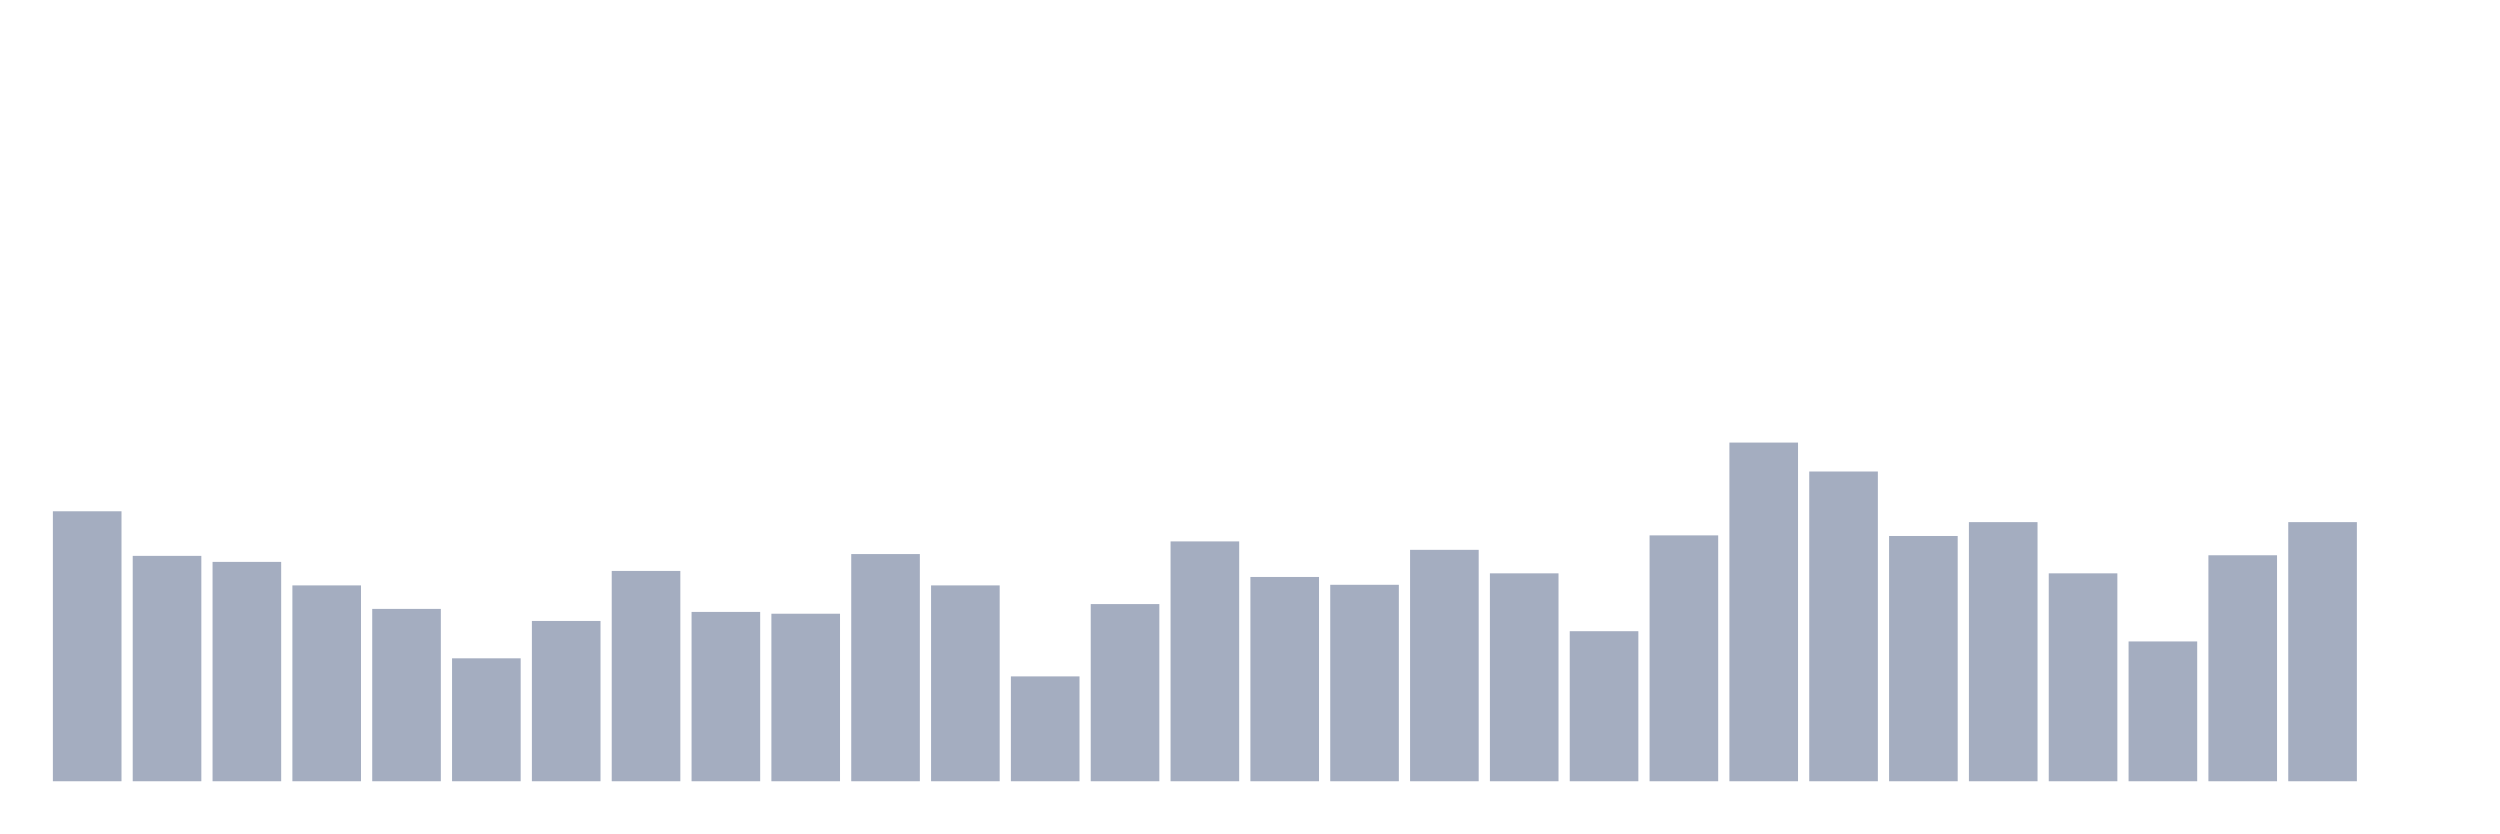
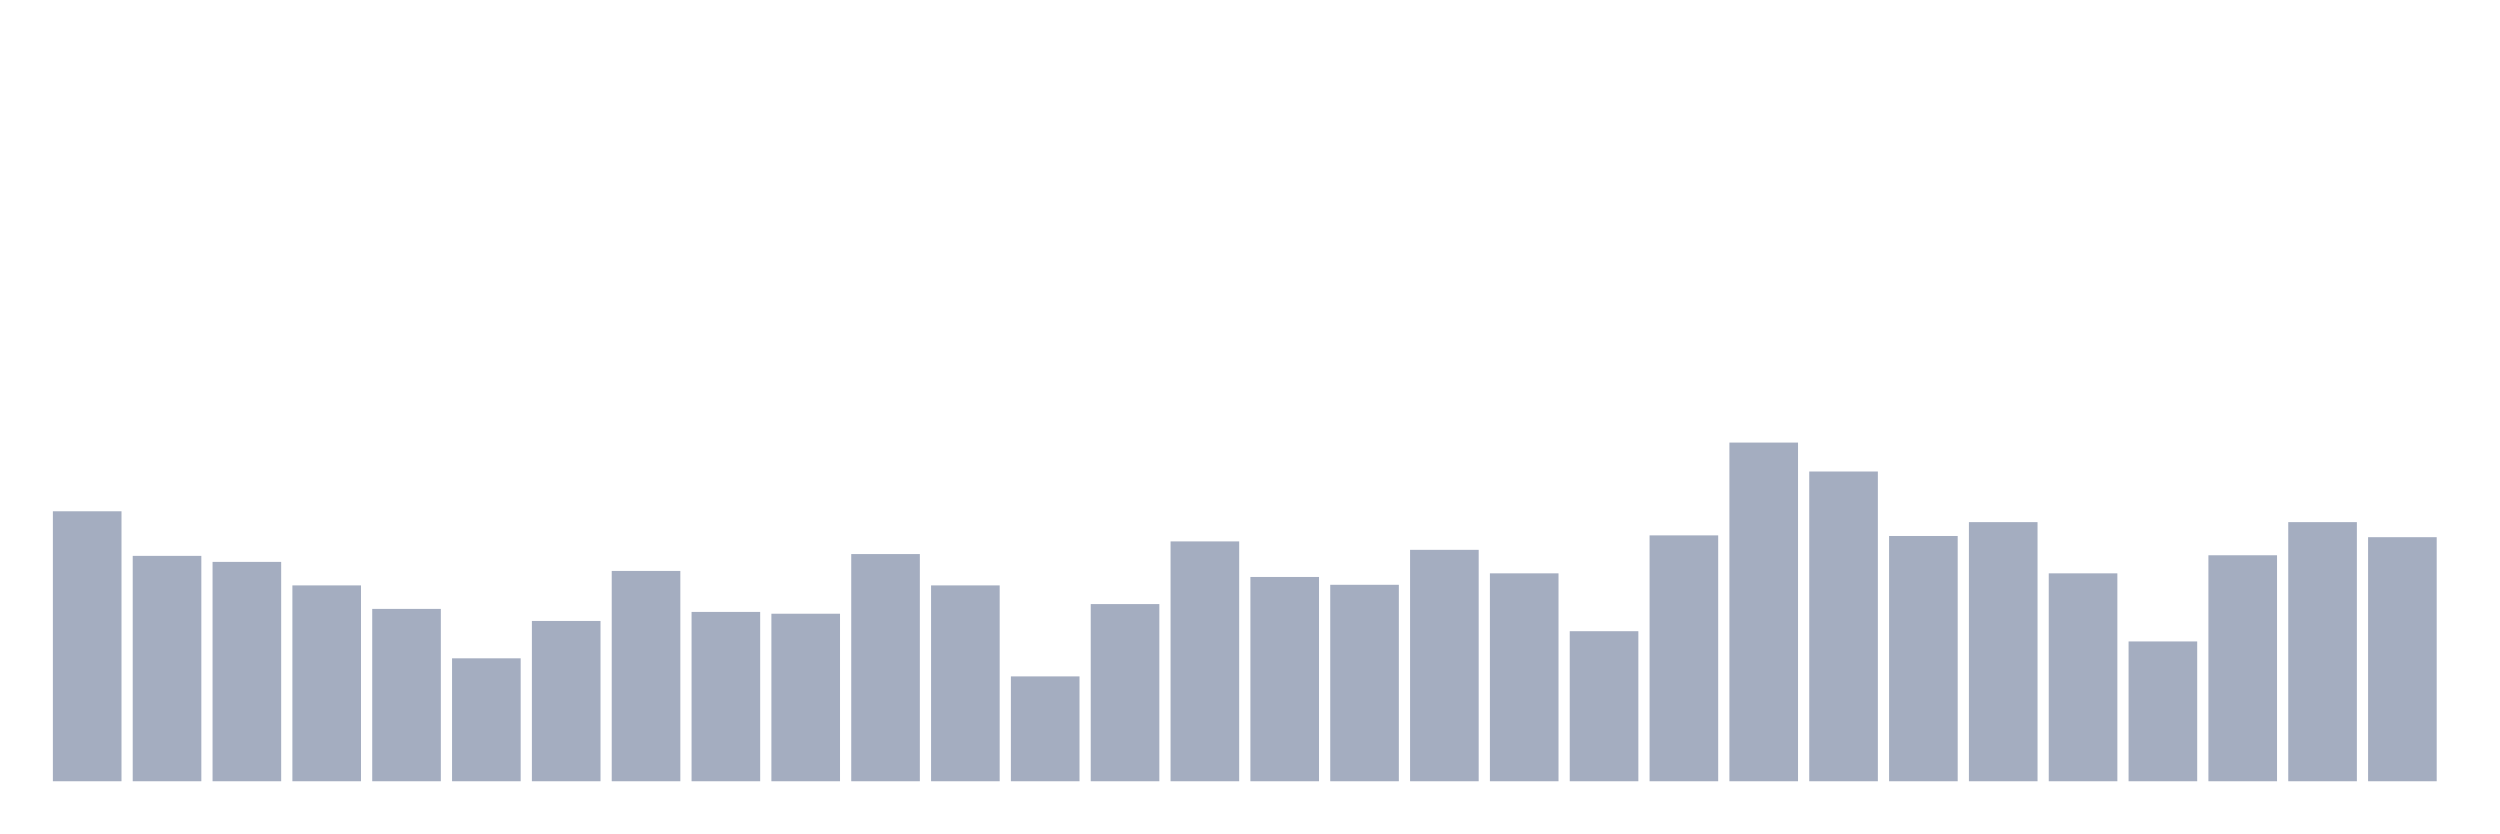
<svg xmlns="http://www.w3.org/2000/svg" viewBox="0 0 480 160">
  <g transform="translate(10,10)">
    <rect class="bar" x="0.153" width="13.175" y="88.165" height="51.835" fill="rgb(164,173,192)" />
    <rect class="bar" x="15.482" width="13.175" y="96.727" height="43.273" fill="rgb(164,173,192)" />
    <rect class="bar" x="30.81" width="13.175" y="97.884" height="42.116" fill="rgb(164,173,192)" />
    <rect class="bar" x="46.138" width="13.175" y="102.397" height="37.603" fill="rgb(164,173,192)" />
    <rect class="bar" x="61.466" width="13.175" y="106.909" height="33.091" fill="rgb(164,173,192)" />
    <rect class="bar" x="76.794" width="13.175" y="116.397" height="23.603" fill="rgb(164,173,192)" />
    <rect class="bar" x="92.123" width="13.175" y="109.223" height="30.777" fill="rgb(164,173,192)" />
    <rect class="bar" x="107.451" width="13.175" y="99.62" height="40.38" fill="rgb(164,173,192)" />
    <rect class="bar" x="122.779" width="13.175" y="107.488" height="32.512" fill="rgb(164,173,192)" />
    <rect class="bar" x="138.107" width="13.175" y="107.835" height="32.165" fill="rgb(164,173,192)" />
    <rect class="bar" x="153.436" width="13.175" y="96.38" height="43.62" fill="rgb(164,173,192)" />
    <rect class="bar" x="168.764" width="13.175" y="102.397" height="37.603" fill="rgb(164,173,192)" />
    <rect class="bar" x="184.092" width="13.175" y="119.868" height="20.132" fill="rgb(164,173,192)" />
    <rect class="bar" x="199.42" width="13.175" y="105.983" height="34.017" fill="rgb(164,173,192)" />
    <rect class="bar" x="214.748" width="13.175" y="93.95" height="46.05" fill="rgb(164,173,192)" />
    <rect class="bar" x="230.077" width="13.175" y="100.777" height="39.223" fill="rgb(164,173,192)" />
    <rect class="bar" x="245.405" width="13.175" y="102.281" height="37.719" fill="rgb(164,173,192)" />
    <rect class="bar" x="260.733" width="13.175" y="95.57" height="44.43" fill="rgb(164,173,192)" />
    <rect class="bar" x="276.061" width="13.175" y="100.083" height="39.917" fill="rgb(164,173,192)" />
    <rect class="bar" x="291.39" width="13.175" y="111.19" height="28.81" fill="rgb(164,173,192)" />
    <rect class="bar" x="306.718" width="13.175" y="92.793" height="47.207" fill="rgb(164,173,192)" />
    <rect class="bar" x="322.046" width="13.175" y="74.975" height="65.025" fill="rgb(164,173,192)" />
    <rect class="bar" x="337.374" width="13.175" y="80.529" height="59.471" fill="rgb(164,173,192)" />
    <rect class="bar" x="352.702" width="13.175" y="92.909" height="47.091" fill="rgb(164,173,192)" />
    <rect class="bar" x="368.031" width="13.175" y="90.248" height="49.752" fill="rgb(164,173,192)" />
    <rect class="bar" x="383.359" width="13.175" y="100.083" height="39.917" fill="rgb(164,173,192)" />
    <rect class="bar" x="398.687" width="13.175" y="113.157" height="26.843" fill="rgb(164,173,192)" />
    <rect class="bar" x="414.015" width="13.175" y="96.612" height="43.388" fill="rgb(164,173,192)" />
    <rect class="bar" x="429.344" width="13.175" y="90.248" height="49.752" fill="rgb(164,173,192)" />
-     <rect class="bar" x="444.672" width="13.175" y="140" height="0" fill="rgb(164,173,192)" />
+     <rect class="bar" x="444.672" width="13.175" y="93.14" height="46.86" fill="rgb(164,173,192)" />
  </g>
</svg>
